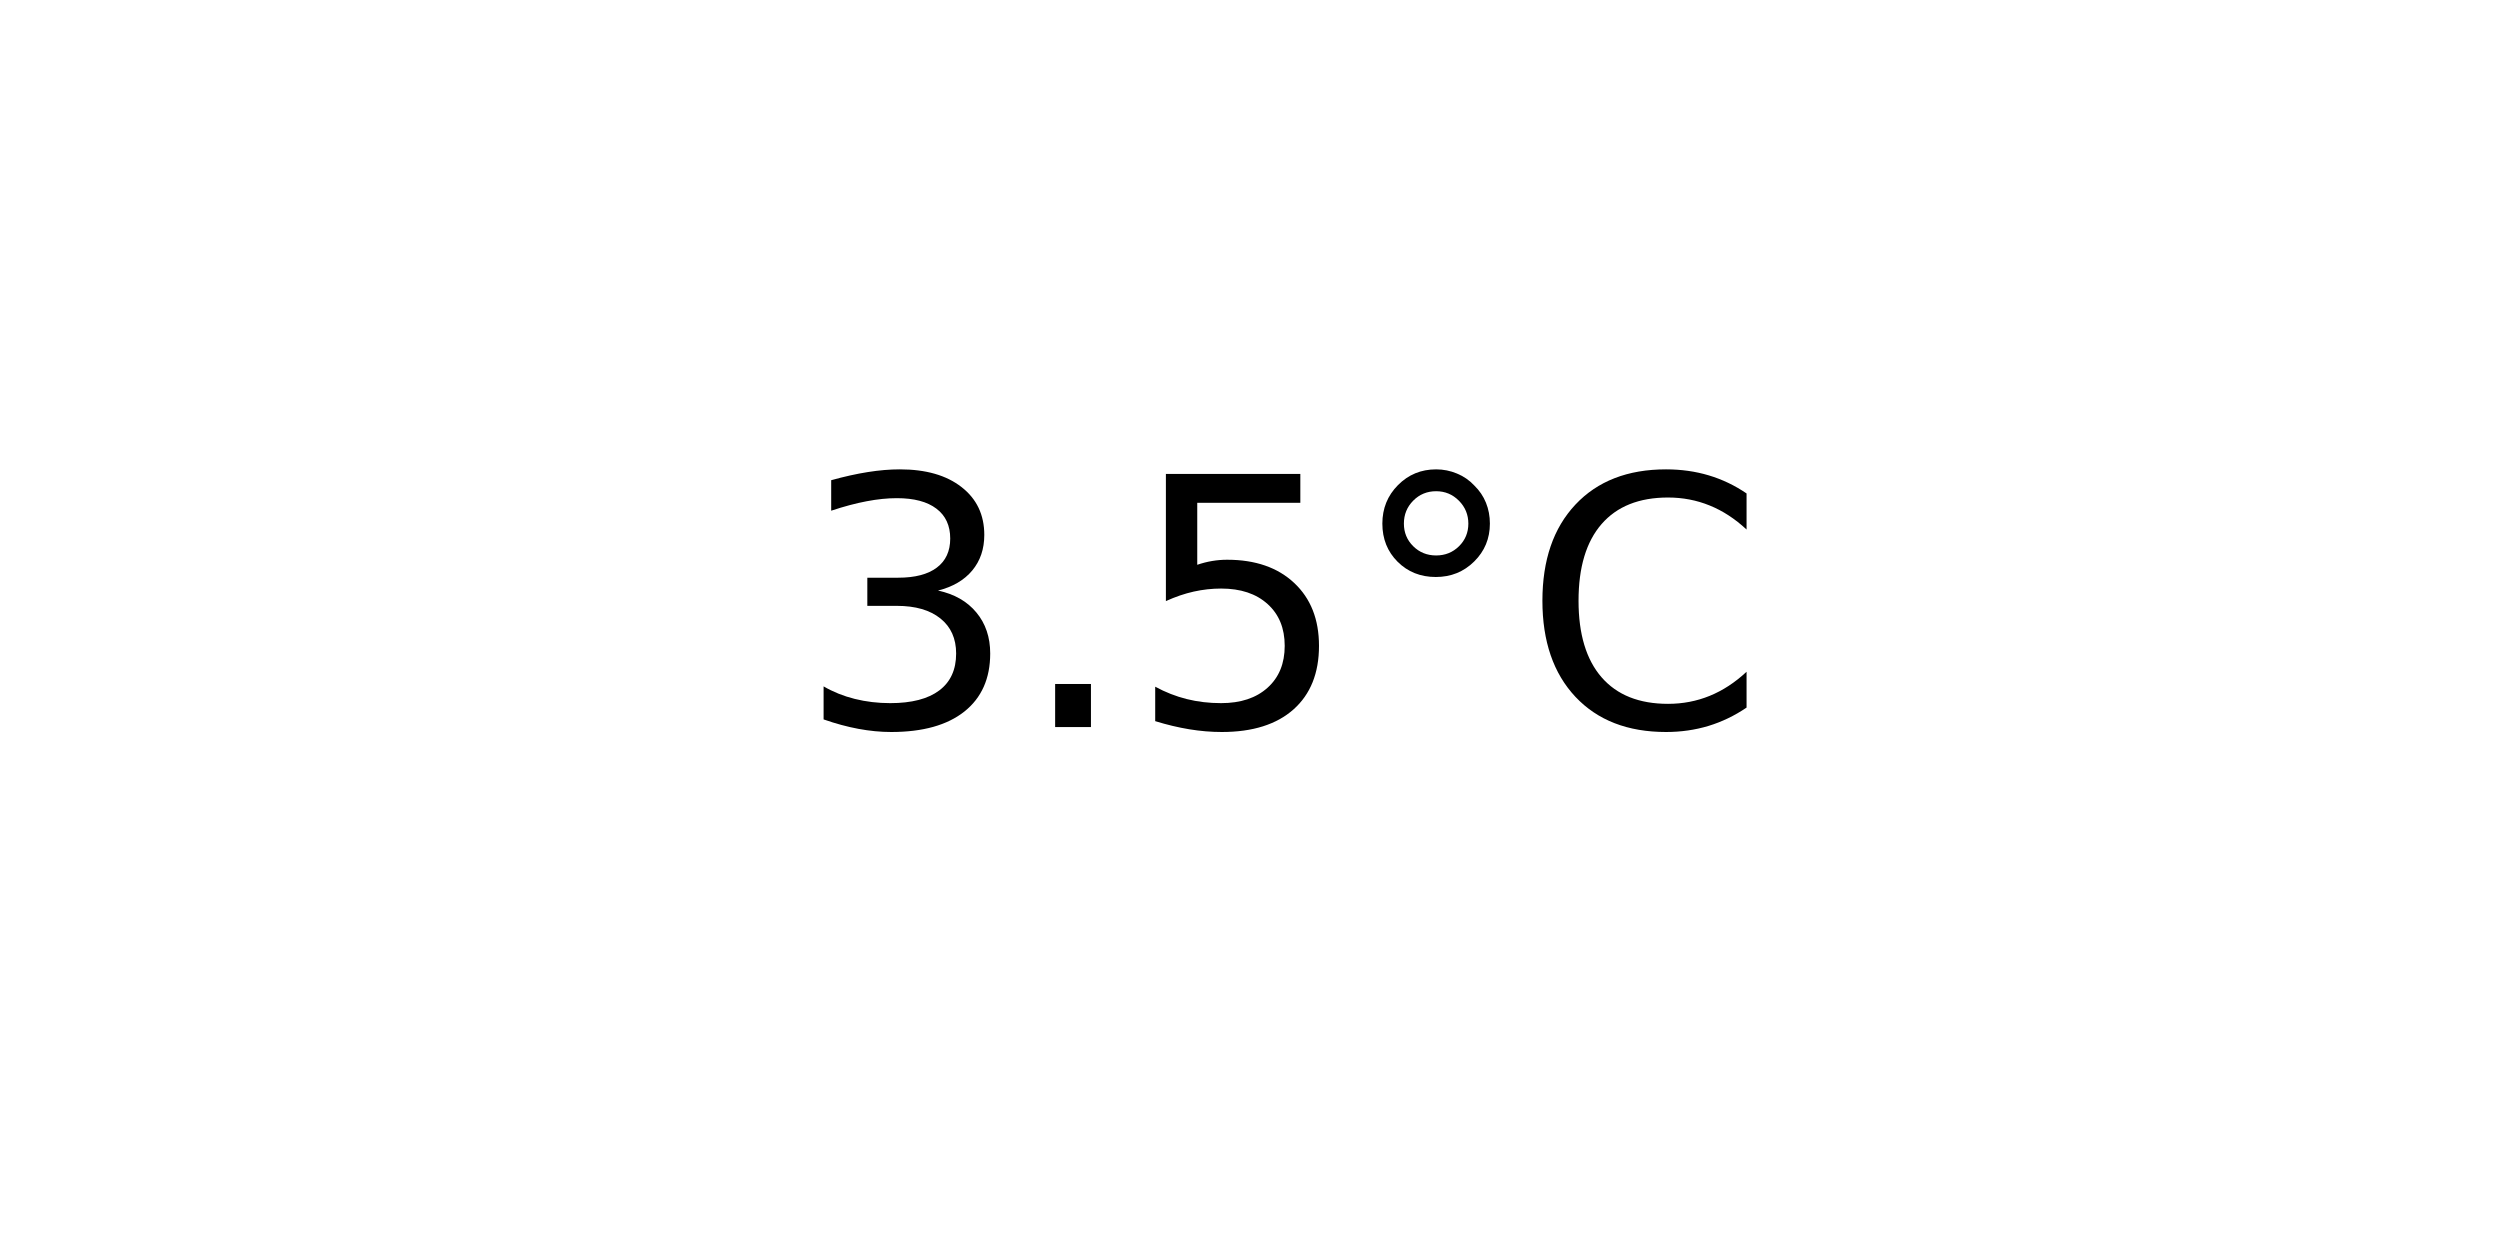
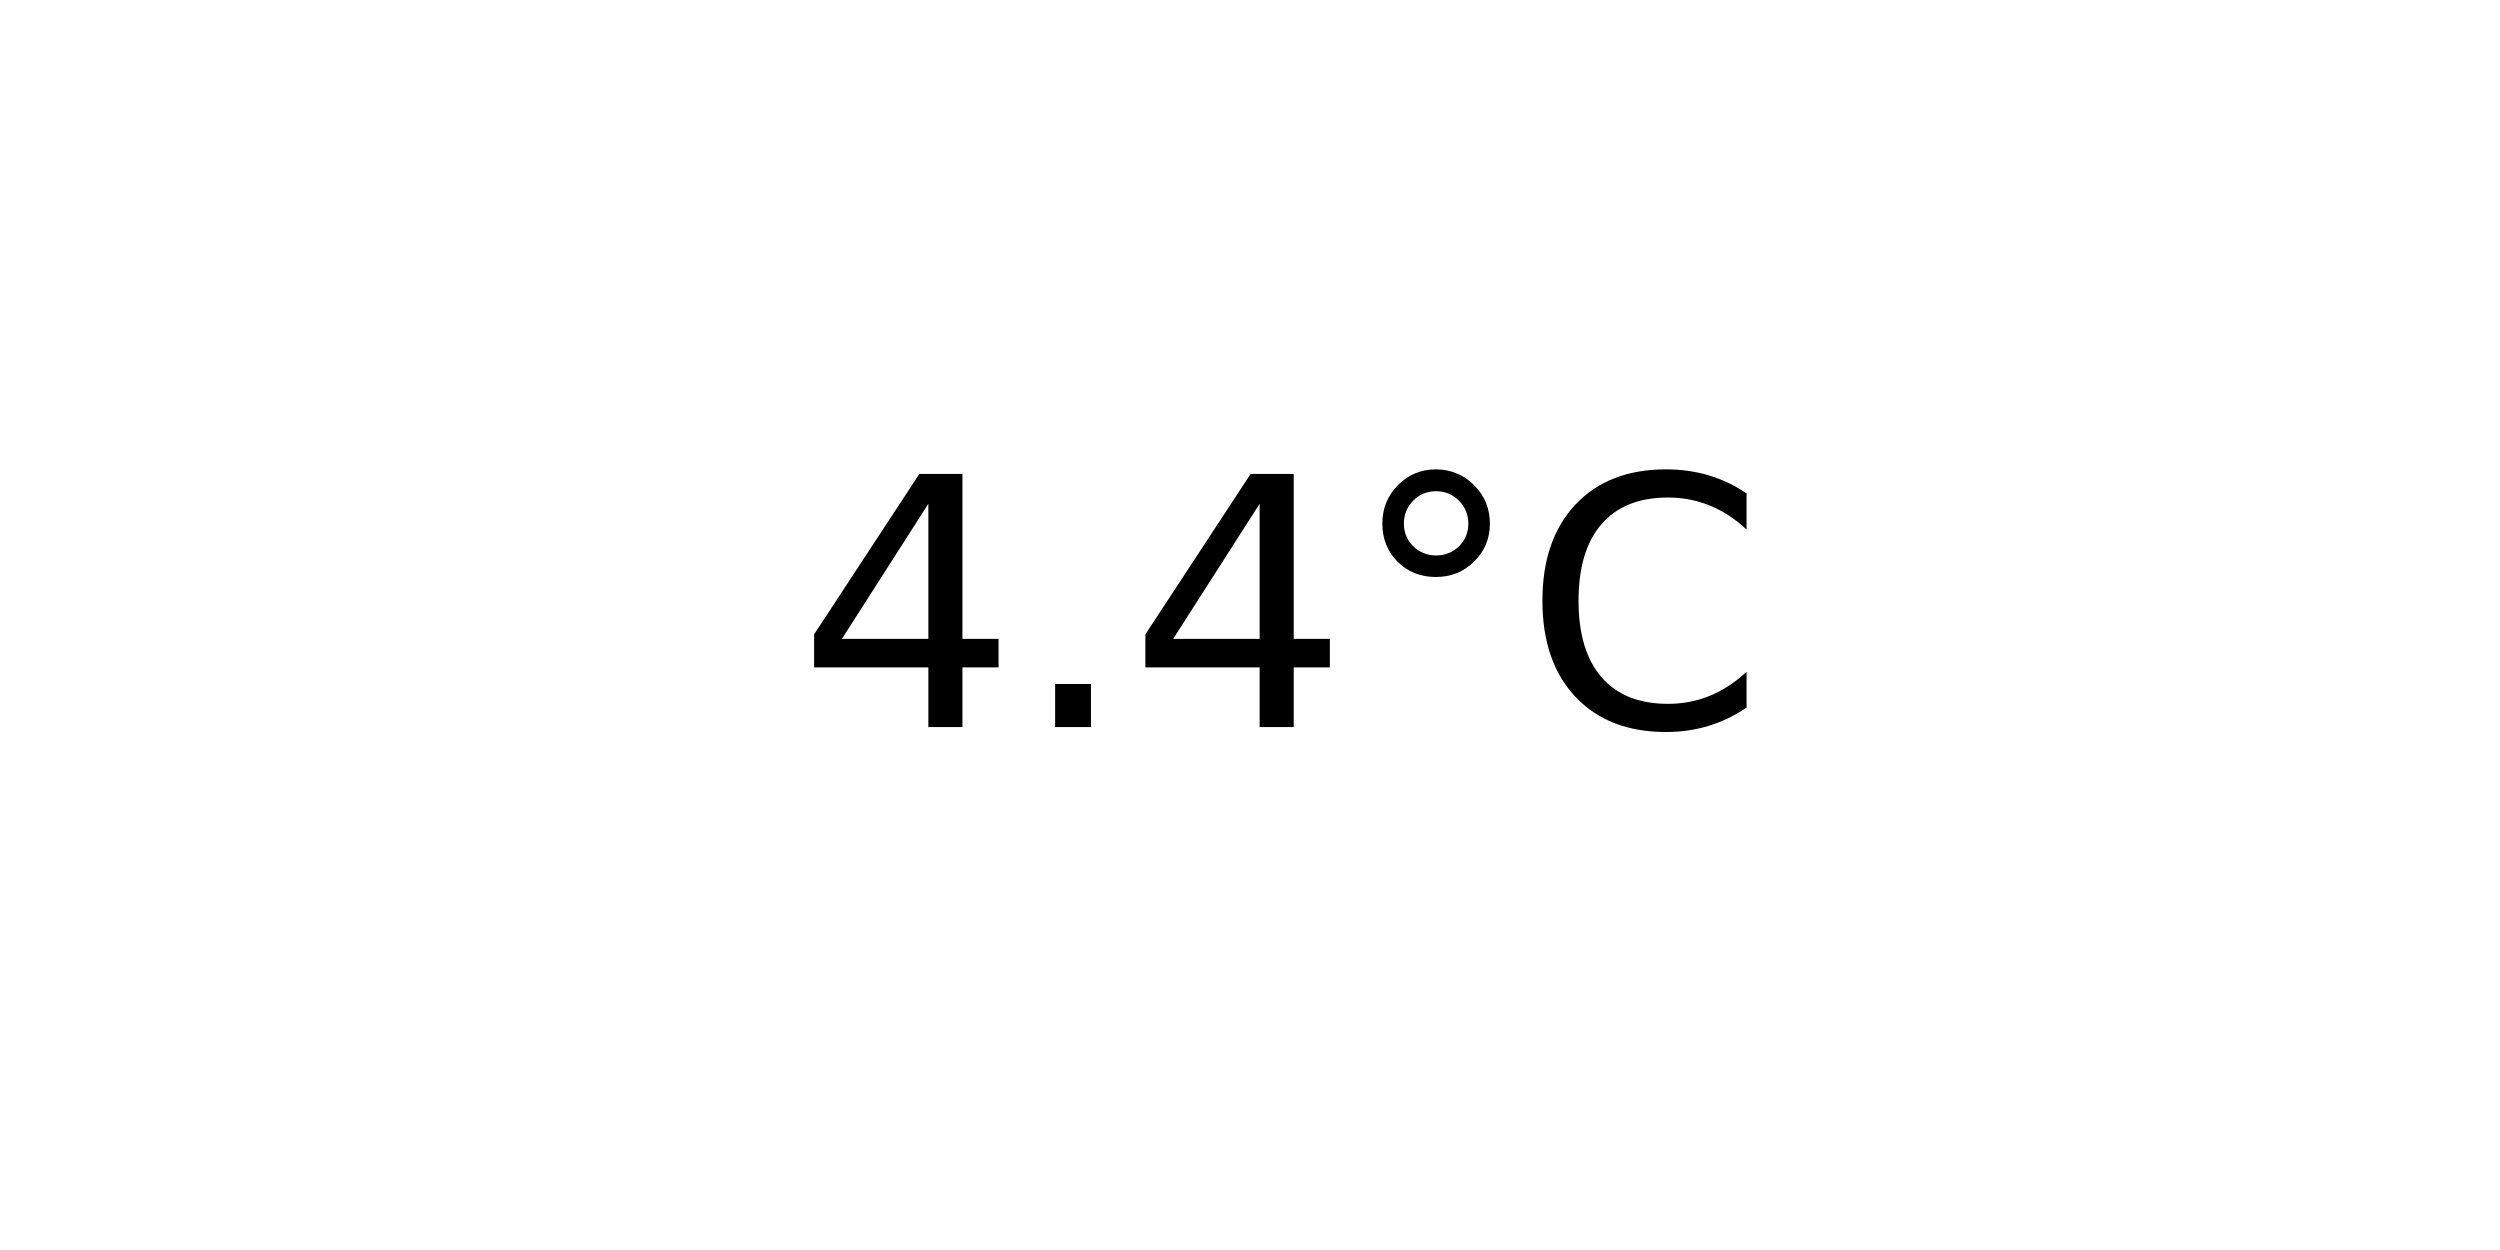
<svg xmlns="http://www.w3.org/2000/svg" xmlns:xlink="http://www.w3.org/1999/xlink" width="72pt" height="36pt" viewBox="0 0 72 36" version="1.1">
  <defs>
    <style type="text/css">*{stroke-linejoin: round; stroke-linecap: butt}</style>
  </defs>
  <g id="figure_1">
    <g id="axes_1">
      <g id="text_1">
        <g transform="translate(22.95703 20.93937) scale(0.1 -0.1)">
          <defs>
-             <path id="DejaVuSans-33" d="M 2597 2516  Q 3050 2419 3304 2112  Q 3559 1806 3559 1356  Q 3559 666 3084 287  Q 2609 -91 1734 -91  Q 1441 -91 1130 -33  Q 819 25 488 141  L 488 750  Q 750 597 1062 519  Q 1375 441 1716 441  Q 2309 441 2620 675  Q 2931 909 2931 1356  Q 2931 1769 2642 2001  Q 2353 2234 1838 2234  L 1294 2234  L 1294 2753  L 1863 2753  Q 2328 2753 2575 2939  Q 2822 3125 2822 3475  Q 2822 3834 2567 4026  Q 2313 4219 1838 4219  Q 1578 4219 1281 4162  Q 984 4106 628 3988  L 628 4550  Q 988 4650 1302 4700  Q 1616 4750 1894 4750  Q 2613 4750 3031 4423  Q 3450 4097 3450 3541  Q 3450 3153 3228 2886  Q 3006 2619 2597 2516  z " transform="scale(0.015625)" />
+             <path id="DejaVuSans-34" d="M 2419 4116  L 825 1625  L 2419 1625  L 2419 4116  z M 2253 4666  L 3047 4666  L 3047 1625  L 3713 1625  L 3713 1100  L 3047 1100  L 3047 0  L 2419 0  L 2419 1100  L 313 1100  L 313 1709  L 2253 4666  z " transform="scale(0.015625)" />
            <path id="DejaVuSans-2e" d="M 684 794  L 1344 794  L 1344 0  L 684 0  L 684 794  z " transform="scale(0.015625)" />
-             <path id="DejaVuSans-35" d="M 691 4666  L 3169 4666  L 3169 4134  L 1269 4134  L 1269 2991  Q 1406 3038 1543 3061  Q 1681 3084 1819 3084  Q 2600 3084 3056 2656  Q 3513 2228 3513 1497  Q 3513 744 3044 326  Q 2575 -91 1722 -91  Q 1428 -91 1123 -41  Q 819 9 494 109  L 494 744  Q 775 591 1075 516  Q 1375 441 1709 441  Q 2250 441 2565 725  Q 2881 1009 2881 1497  Q 2881 1984 2565 2268  Q 2250 2553 1709 2553  Q 1456 2553 1204 2497  Q 953 2441 691 2322  L 691 4666  z " transform="scale(0.015625)" />
            <path id="DejaVuSans-b0" d="M 1600 4347  Q 1350 4347 1178 4173  Q 1006 4000 1006 3750  Q 1006 3503 1178 3333  Q 1350 3163 1600 3163  Q 1850 3163 2022 3333  Q 2194 3503 2194 3750  Q 2194 3997 2020 4172  Q 1847 4347 1600 4347  z M 1600 4750  Q 1800 4750 1984 4673  Q 2169 4597 2303 4453  Q 2447 4313 2519 4134  Q 2591 3956 2591 3750  Q 2591 3338 2302 3052  Q 2013 2766 1594 2766  Q 1172 2766 890 3047  Q 609 3328 609 3750  Q 609 4169 896 4459  Q 1184 4750 1600 4750  z " transform="scale(0.015625)" />
            <path id="DejaVuSans-43" d="M 4122 4306  L 4122 3641  Q 3803 3938 3442 4084  Q 3081 4231 2675 4231  Q 1875 4231 1450 3742  Q 1025 3253 1025 2328  Q 1025 1406 1450 917  Q 1875 428 2675 428  Q 3081 428 3442 575  Q 3803 722 4122 1019  L 4122 359  Q 3791 134 3420 21  Q 3050 -91 2638 -91  Q 1578 -91 968 557  Q 359 1206 359 2328  Q 359 3453 968 4101  Q 1578 4750 2638 4750  Q 3056 4750 3426 4639  Q 3797 4528 4122 4306  z " transform="scale(0.015625)" />
          </defs>
-           <use xlink:href="#DejaVuSans-33" />
+           <use xlink:href="#DejaVuSans-34" />
          <use xlink:href="#DejaVuSans-2e" x="63.623" />
-           <use xlink:href="#DejaVuSans-35" x="95.41" />
+           <use xlink:href="#DejaVuSans-34" x="95.41" />
          <use xlink:href="#DejaVuSans-b0" x="159.033" />
          <use xlink:href="#DejaVuSans-43" x="209.033" />
        </g>
      </g>
    </g>
  </g>
</svg>
